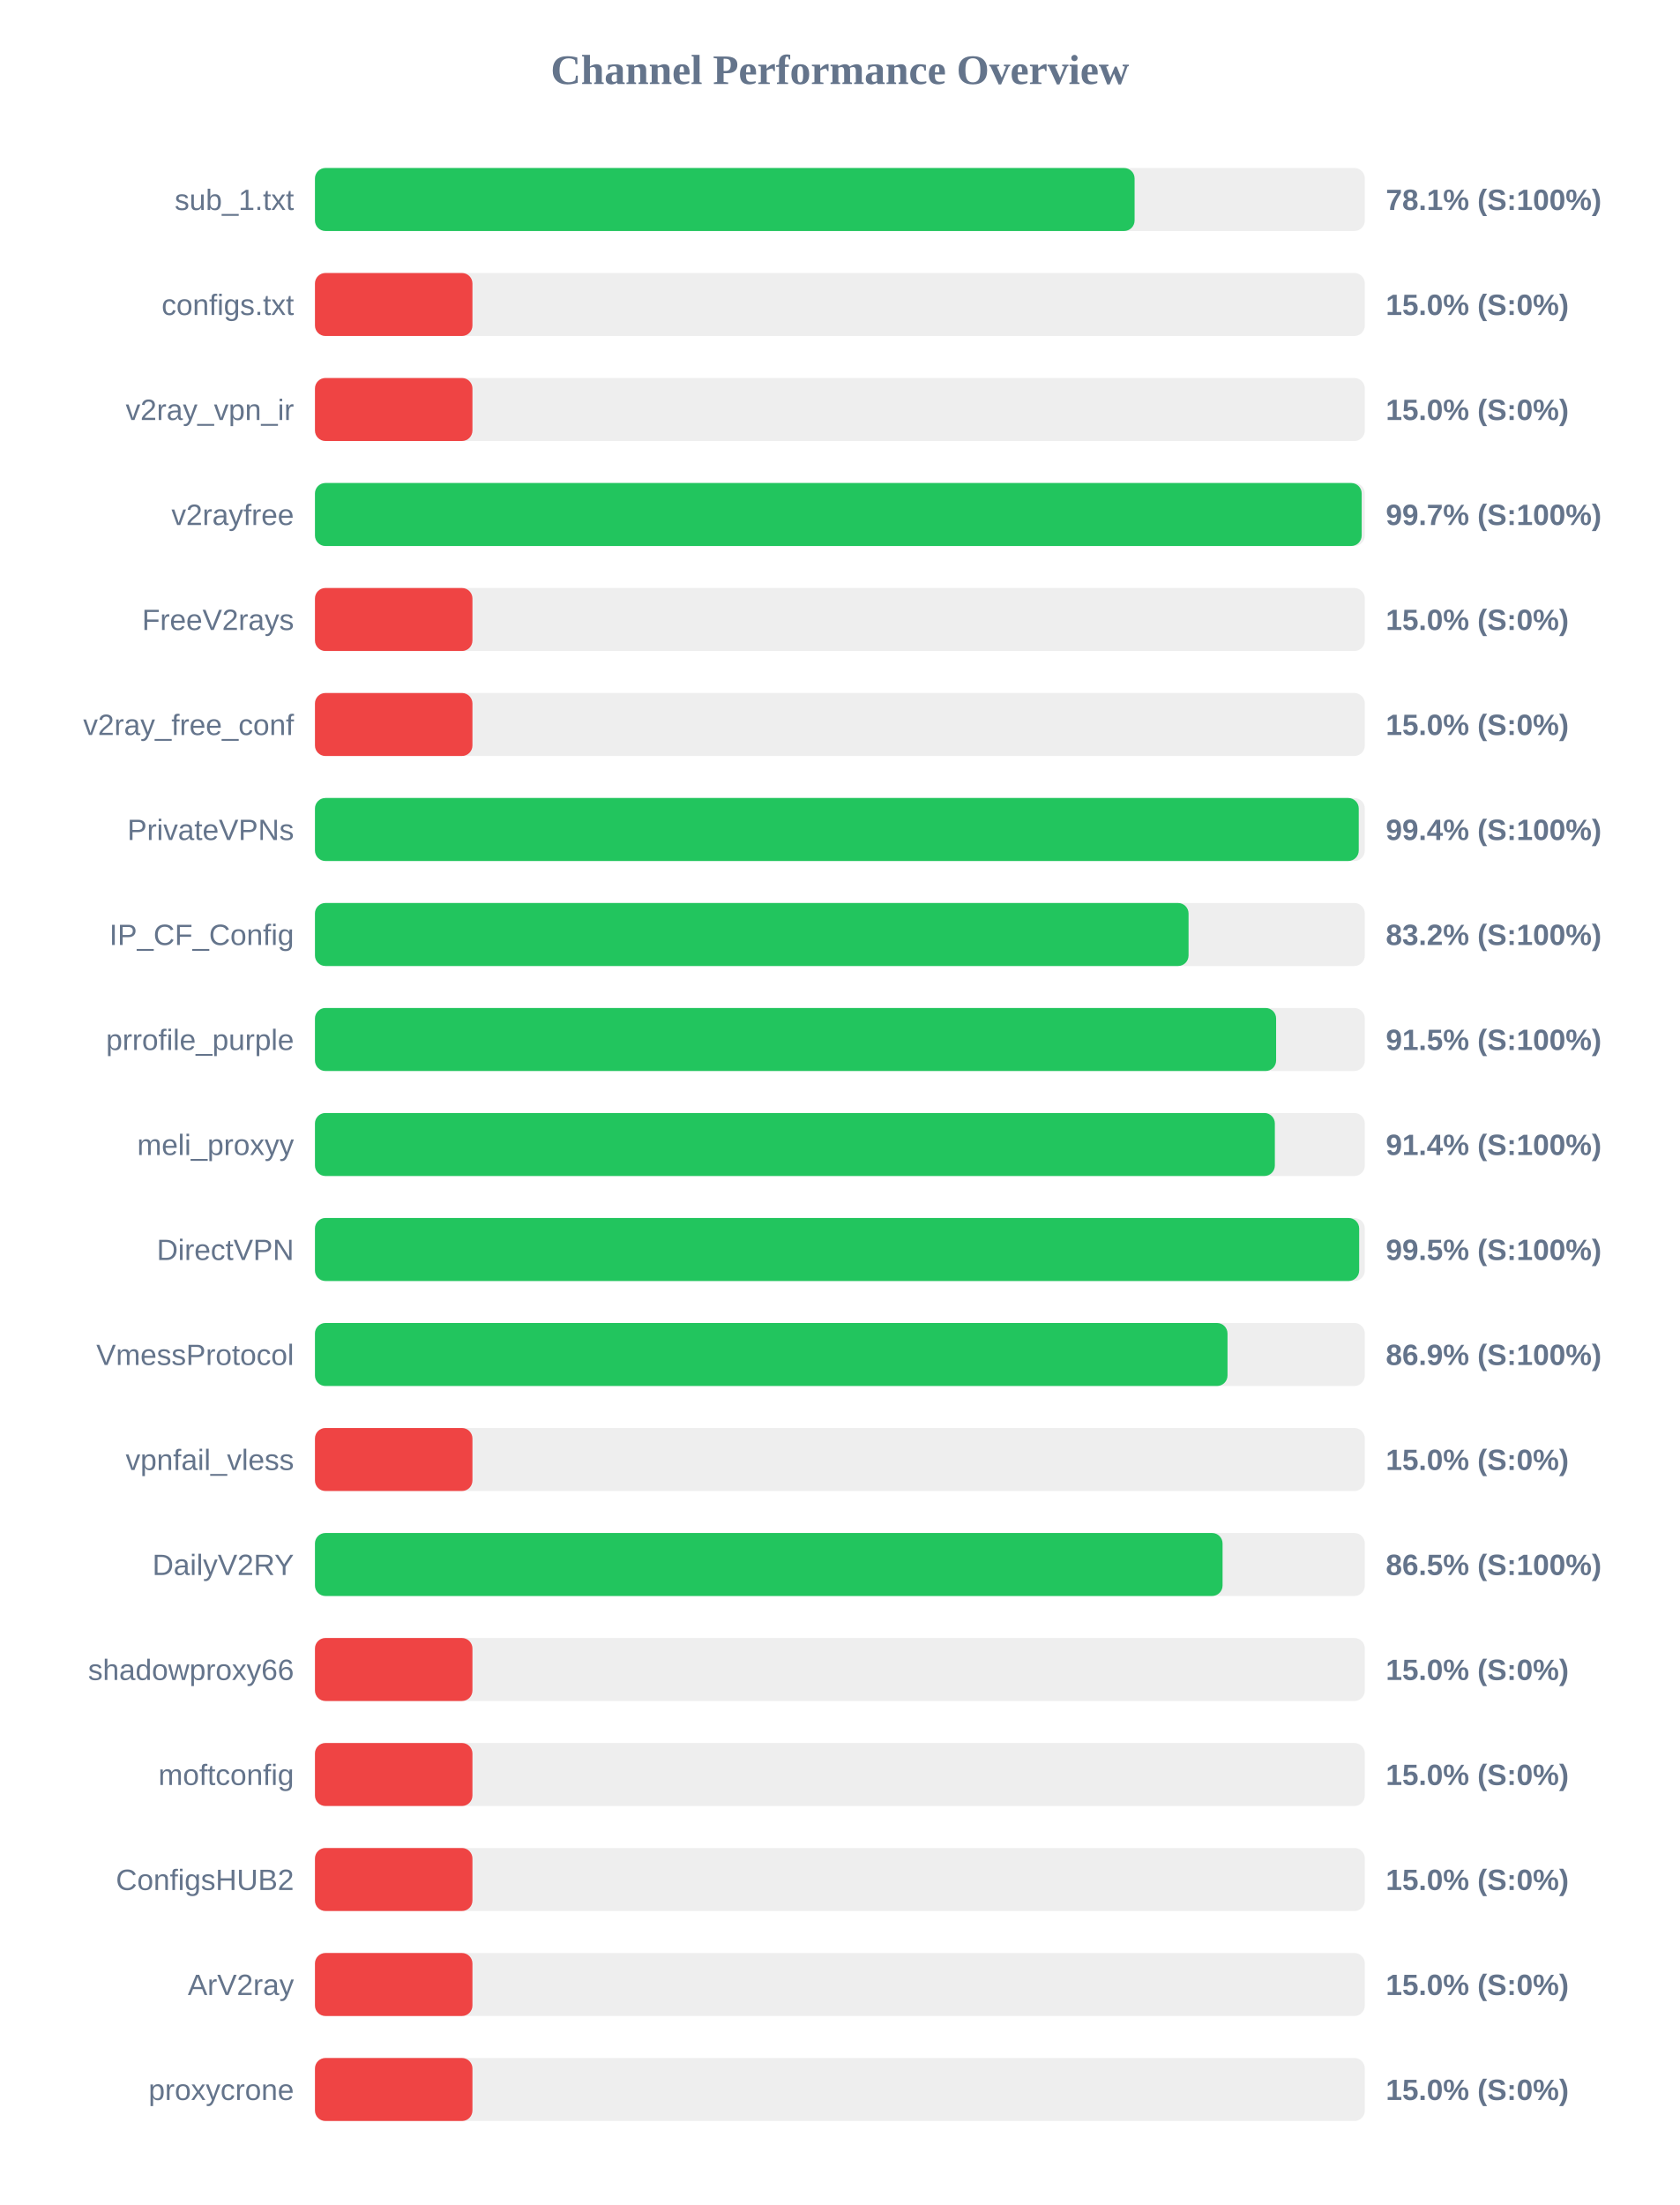
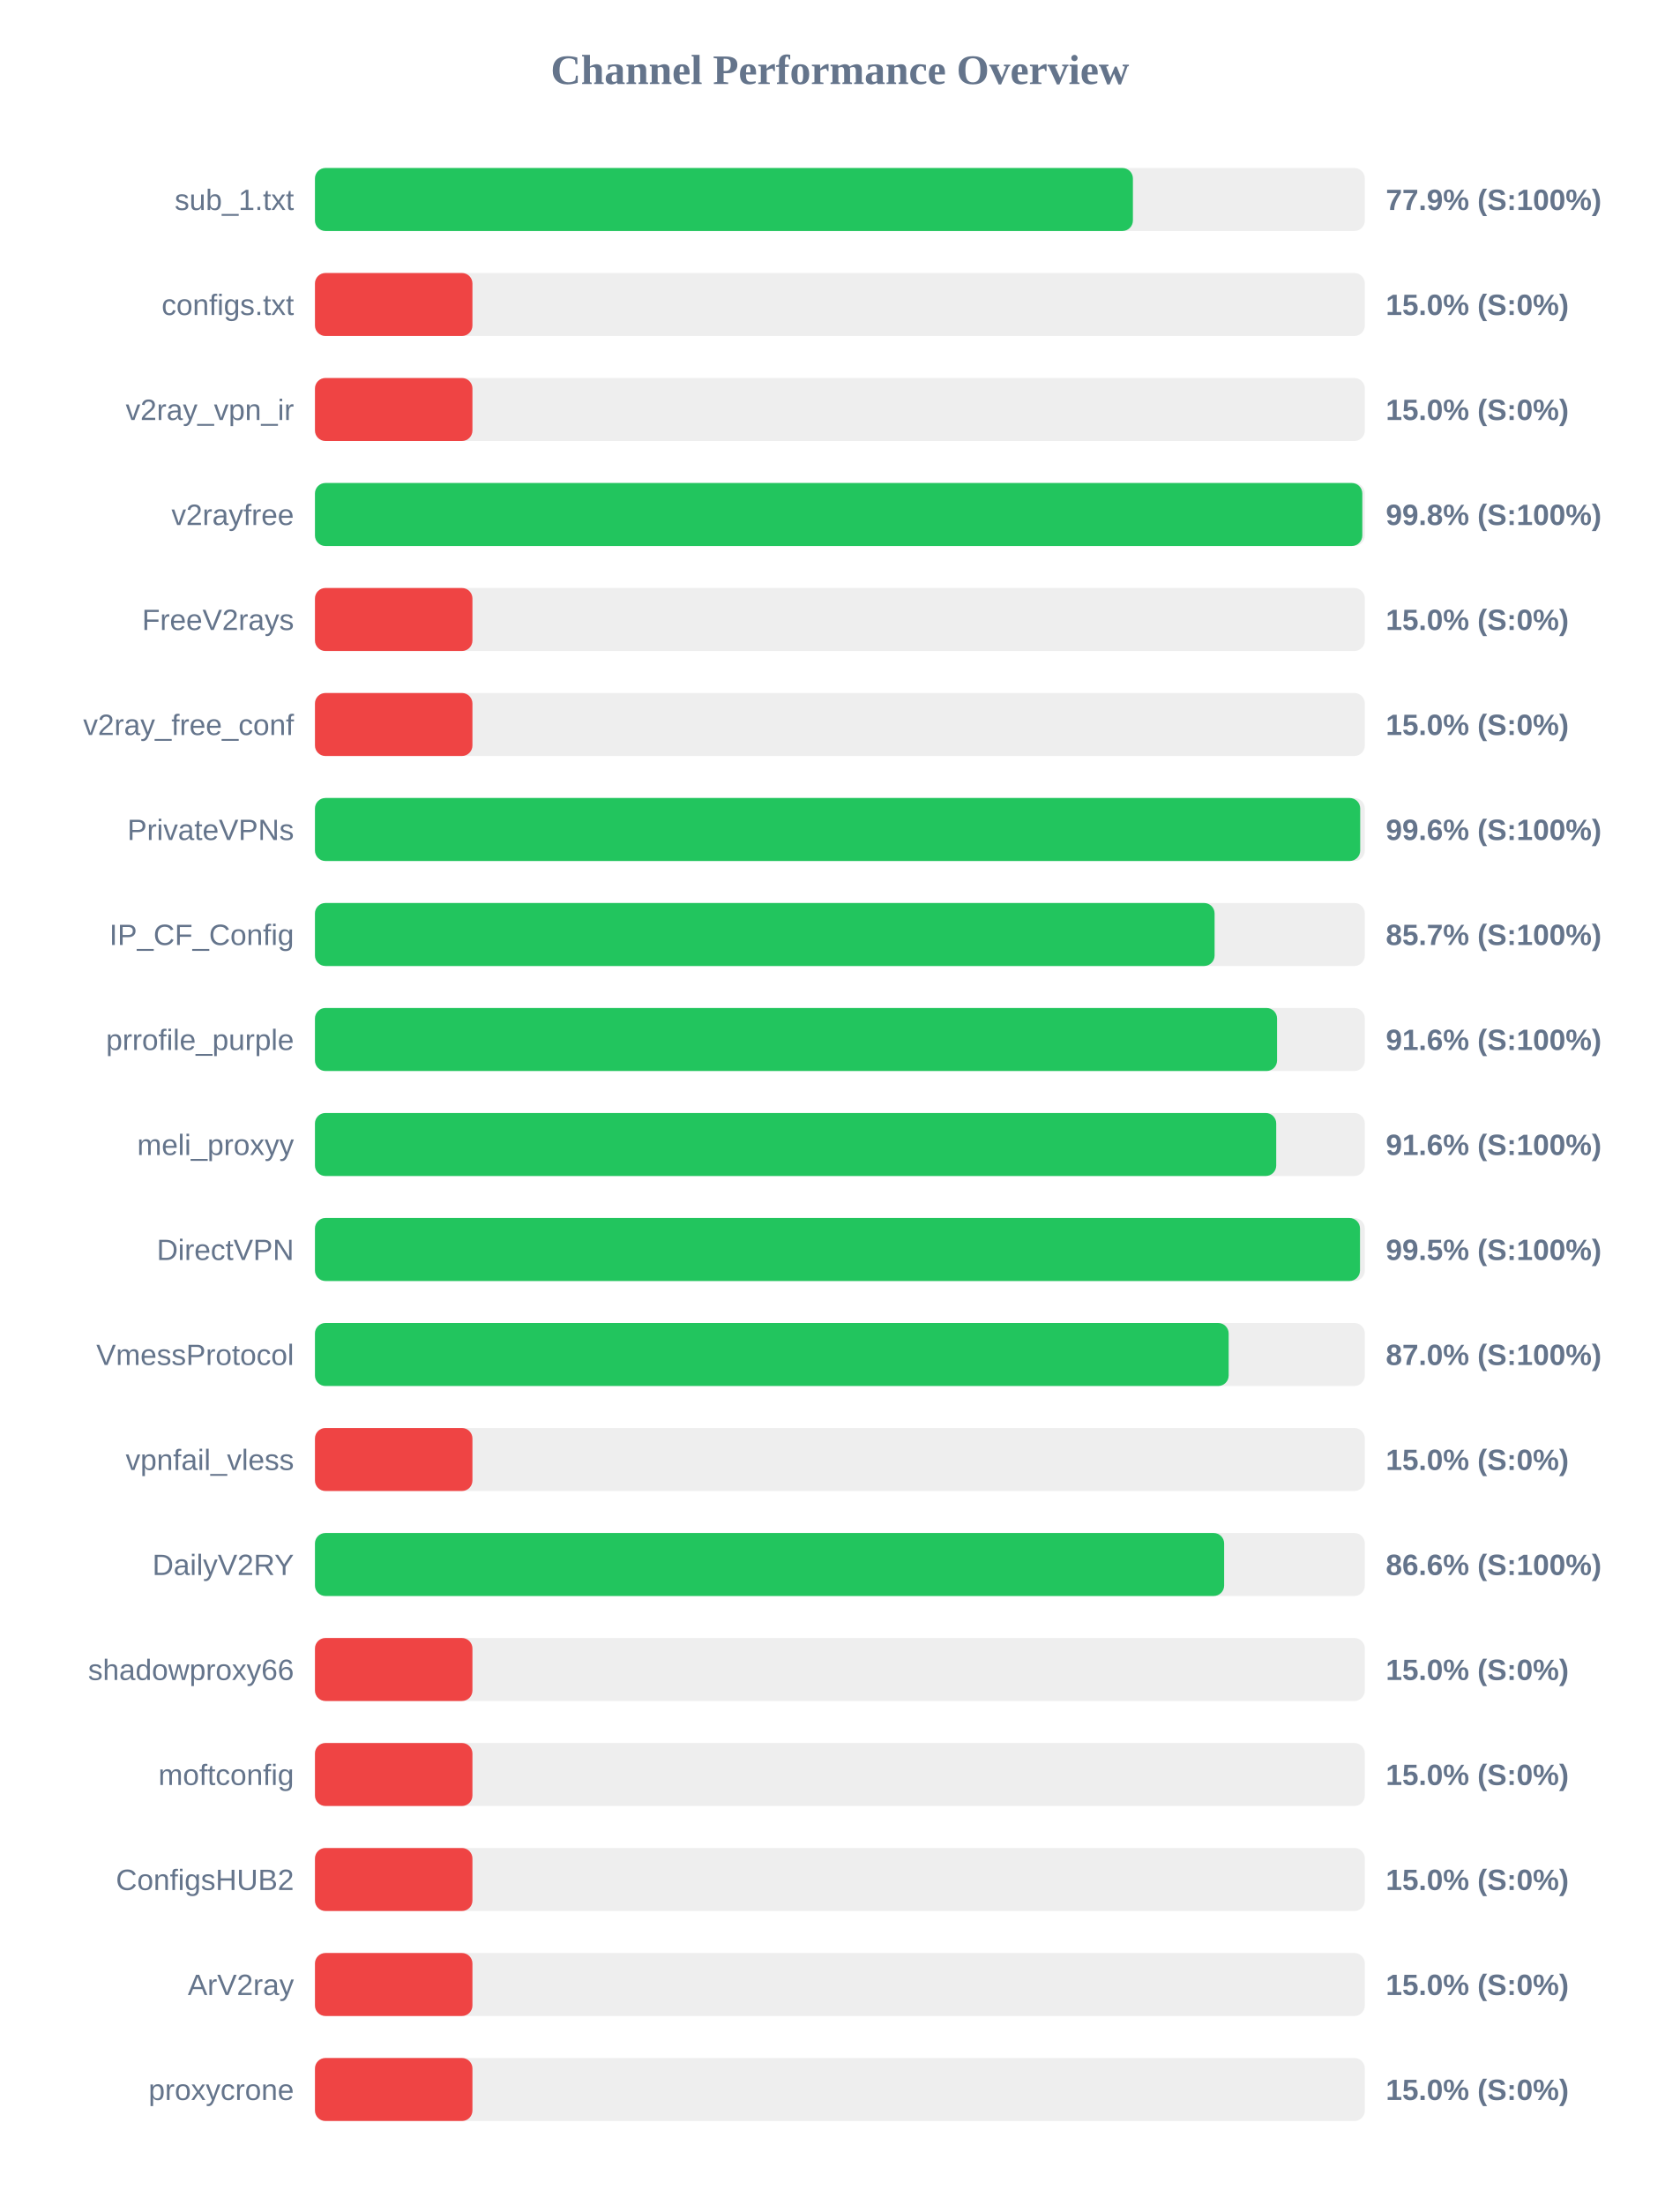
<svg xmlns="http://www.w3.org/2000/svg" width="800" height="1050" version="1.1">
  <style>
        .row { font: 14px Arial; fill: #64748b; }
        .score { font: bold 14px Arial; fill: #64748b; }
    </style>
  <text x="400" y="40" text-anchor="middle" font-size="20px" font-weight="bold" fill="#64748b">Channel Performance Overview</text>
  <rect x="150" y="80" width="500" height="30" fill="#eee" rx="5" />
-   <rect x="150" y="80" width="390.35" height="30" fill="#22c55e" rx="5" />
+   <rect x="150" y="80" width="389.55" height="30" fill="#22c55e" rx="5" />
  <text x="140" y="100" text-anchor="end" class="row">sub_1.txt</text>
-   <text x="660" y="100" text-anchor="start" class="score">78.1% (S:100%)</text>
+   <text x="660" y="100" text-anchor="start" class="score">77.9% (S:100%)</text>
  <rect x="150" y="130" width="500" height="30" fill="#eee" rx="5" />
  <rect x="150" y="130" width="75.0" height="30" fill="#ef4444" rx="5" />
  <text x="140" y="150" text-anchor="end" class="row">configs.txt</text>
  <text x="660" y="150" text-anchor="start" class="score">15.0% (S:0%)</text>
  <rect x="150" y="180" width="500" height="30" fill="#eee" rx="5" />
  <rect x="150" y="180" width="75.0" height="30" fill="#ef4444" rx="5" />
  <text x="140" y="200" text-anchor="end" class="row">v2ray_vpn_ir</text>
  <text x="660" y="200" text-anchor="start" class="score">15.0% (S:0%)</text>
  <rect x="150" y="230" width="500" height="30" fill="#eee" rx="5" />
-   <rect x="150" y="230" width="498.5" height="30" fill="#22c55e" rx="5" />
+   <rect x="150" y="230" width="498.8" height="30" fill="#22c55e" rx="5" />
  <text x="140" y="250" text-anchor="end" class="row">v2rayfree</text>
-   <text x="660" y="250" text-anchor="start" class="score">99.7% (S:100%)</text>
+   <text x="660" y="250" text-anchor="start" class="score">99.8% (S:100%)</text>
  <rect x="150" y="280" width="500" height="30" fill="#eee" rx="5" />
  <rect x="150" y="280" width="75.0" height="30" fill="#ef4444" rx="5" />
  <text x="140" y="300" text-anchor="end" class="row">FreeV2rays</text>
  <text x="660" y="300" text-anchor="start" class="score">15.0% (S:0%)</text>
  <rect x="150" y="330" width="500" height="30" fill="#eee" rx="5" />
  <rect x="150" y="330" width="75.0" height="30" fill="#ef4444" rx="5" />
  <text x="140" y="350" text-anchor="end" class="row">v2ray_free_conf</text>
  <text x="660" y="350" text-anchor="start" class="score">15.0% (S:0%)</text>
  <rect x="150" y="380" width="500" height="30" fill="#eee" rx="5" />
-   <rect x="150" y="380" width="497.1" height="30" fill="#22c55e" rx="5" />
+   <rect x="150" y="380" width="497.8" height="30" fill="#22c55e" rx="5" />
  <text x="140" y="400" text-anchor="end" class="row">PrivateVPNs</text>
-   <text x="660" y="400" text-anchor="start" class="score">99.4% (S:100%)</text>
+   <text x="660" y="400" text-anchor="start" class="score">99.6% (S:100%)</text>
  <rect x="150" y="430" width="500" height="30" fill="#eee" rx="5" />
-   <rect x="150" y="430" width="416.05" height="30" fill="#22c55e" rx="5" />
+   <rect x="150" y="430" width="428.45" height="30" fill="#22c55e" rx="5" />
  <text x="140" y="450" text-anchor="end" class="row">IP_CF_Config</text>
-   <text x="660" y="450" text-anchor="start" class="score">83.2% (S:100%)</text>
+   <text x="660" y="450" text-anchor="start" class="score">85.7% (S:100%)</text>
  <rect x="150" y="480" width="500" height="30" fill="#eee" rx="5" />
-   <rect x="150" y="480" width="457.75" height="30" fill="#22c55e" rx="5" />
+   <rect x="150" y="480" width="458.2" height="30" fill="#22c55e" rx="5" />
  <text x="140" y="500" text-anchor="end" class="row">prrofile_purple</text>
-   <text x="660" y="500" text-anchor="start" class="score">91.5% (S:100%)</text>
+   <text x="660" y="500" text-anchor="start" class="score">91.6% (S:100%)</text>
  <rect x="150" y="530" width="500" height="30" fill="#eee" rx="5" />
-   <rect x="150" y="530" width="457.15" height="30" fill="#22c55e" rx="5" />
+   <rect x="150" y="530" width="457.8" height="30" fill="#22c55e" rx="5" />
  <text x="140" y="550" text-anchor="end" class="row">meli_proxyy</text>
-   <text x="660" y="550" text-anchor="start" class="score">91.4% (S:100%)</text>
+   <text x="660" y="550" text-anchor="start" class="score">91.6% (S:100%)</text>
  <rect x="150" y="580" width="500" height="30" fill="#eee" rx="5" />
-   <rect x="150" y="580" width="497.3" height="30" fill="#22c55e" rx="5" />
+   <rect x="150" y="580" width="497.7" height="30" fill="#22c55e" rx="5" />
  <text x="140" y="600" text-anchor="end" class="row">DirectVPN</text>
  <text x="660" y="600" text-anchor="start" class="score">99.5% (S:100%)</text>
  <rect x="150" y="630" width="500" height="30" fill="#eee" rx="5" />
-   <rect x="150" y="630" width="434.6" height="30" fill="#22c55e" rx="5" />
+   <rect x="150" y="630" width="435.15" height="30" fill="#22c55e" rx="5" />
  <text x="140" y="650" text-anchor="end" class="row">VmessProtocol</text>
-   <text x="660" y="650" text-anchor="start" class="score">86.9% (S:100%)</text>
+   <text x="660" y="650" text-anchor="start" class="score">87.0% (S:100%)</text>
  <rect x="150" y="680" width="500" height="30" fill="#eee" rx="5" />
  <rect x="150" y="680" width="75.0" height="30" fill="#ef4444" rx="5" />
  <text x="140" y="700" text-anchor="end" class="row">vpnfail_vless</text>
  <text x="660" y="700" text-anchor="start" class="score">15.0% (S:0%)</text>
  <rect x="150" y="730" width="500" height="30" fill="#eee" rx="5" />
-   <rect x="150" y="730" width="432.25" height="30" fill="#22c55e" rx="5" />
+   <rect x="150" y="730" width="433.0" height="30" fill="#22c55e" rx="5" />
  <text x="140" y="750" text-anchor="end" class="row">DailyV2RY</text>
-   <text x="660" y="750" text-anchor="start" class="score">86.5% (S:100%)</text>
+   <text x="660" y="750" text-anchor="start" class="score">86.6% (S:100%)</text>
  <rect x="150" y="780" width="500" height="30" fill="#eee" rx="5" />
  <rect x="150" y="780" width="75.0" height="30" fill="#ef4444" rx="5" />
  <text x="140" y="800" text-anchor="end" class="row">shadowproxy66</text>
  <text x="660" y="800" text-anchor="start" class="score">15.0% (S:0%)</text>
  <rect x="150" y="830" width="500" height="30" fill="#eee" rx="5" />
  <rect x="150" y="830" width="75.0" height="30" fill="#ef4444" rx="5" />
  <text x="140" y="850" text-anchor="end" class="row">moftconfig</text>
  <text x="660" y="850" text-anchor="start" class="score">15.0% (S:0%)</text>
  <rect x="150" y="880" width="500" height="30" fill="#eee" rx="5" />
  <rect x="150" y="880" width="75.0" height="30" fill="#ef4444" rx="5" />
  <text x="140" y="900" text-anchor="end" class="row">ConfigsHUB2</text>
  <text x="660" y="900" text-anchor="start" class="score">15.0% (S:0%)</text>
  <rect x="150" y="930" width="500" height="30" fill="#eee" rx="5" />
  <rect x="150" y="930" width="75.0" height="30" fill="#ef4444" rx="5" />
  <text x="140" y="950" text-anchor="end" class="row">ArV2ray</text>
  <text x="660" y="950" text-anchor="start" class="score">15.0% (S:0%)</text>
  <rect x="150" y="980" width="500" height="30" fill="#eee" rx="5" />
  <rect x="150" y="980" width="75.0" height="30" fill="#ef4444" rx="5" />
  <text x="140" y="1000" text-anchor="end" class="row">proxycrone</text>
  <text x="660" y="1000" text-anchor="start" class="score">15.0% (S:0%)</text>
</svg>
